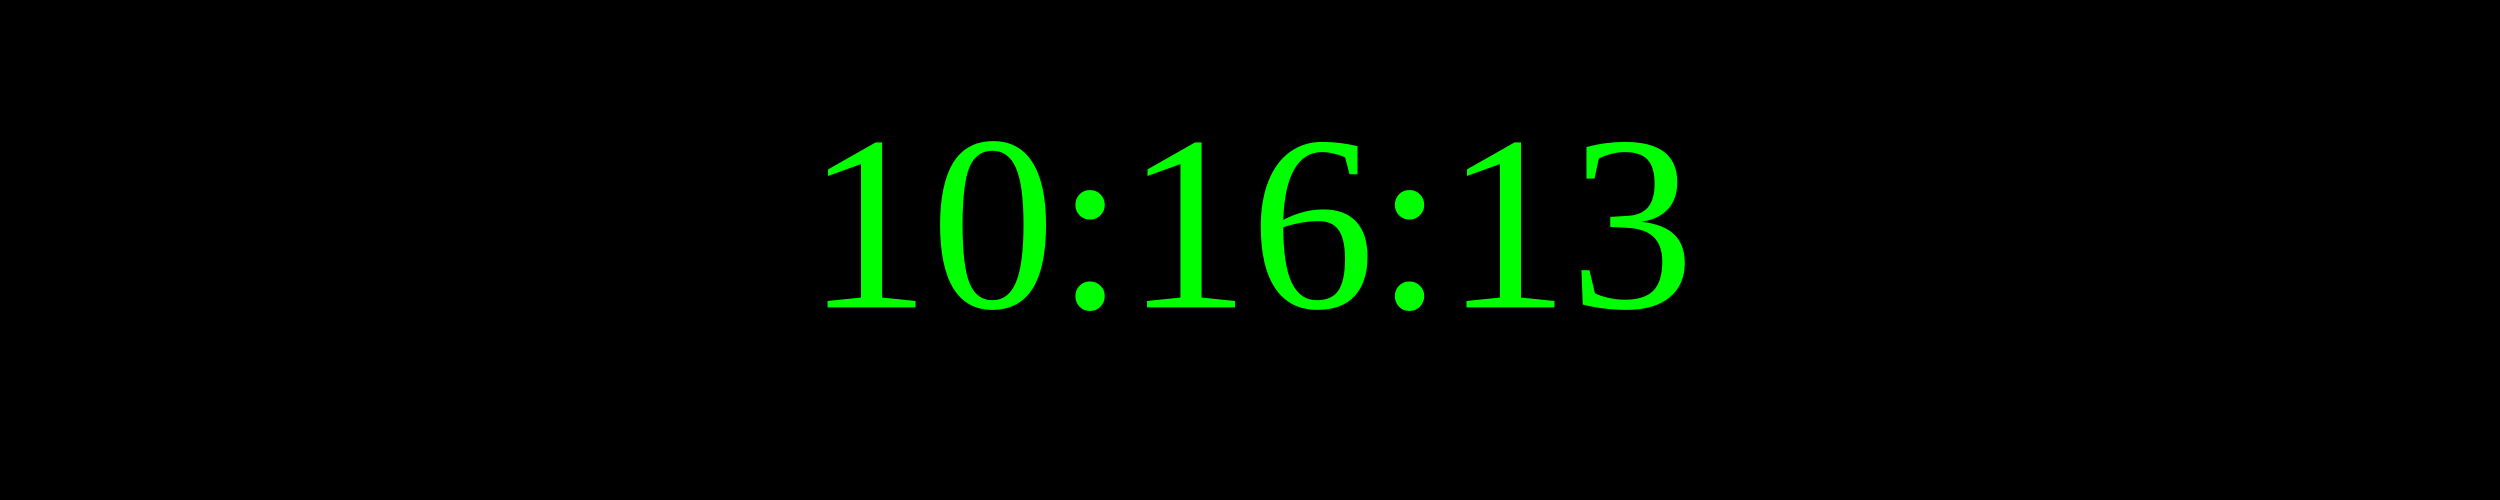
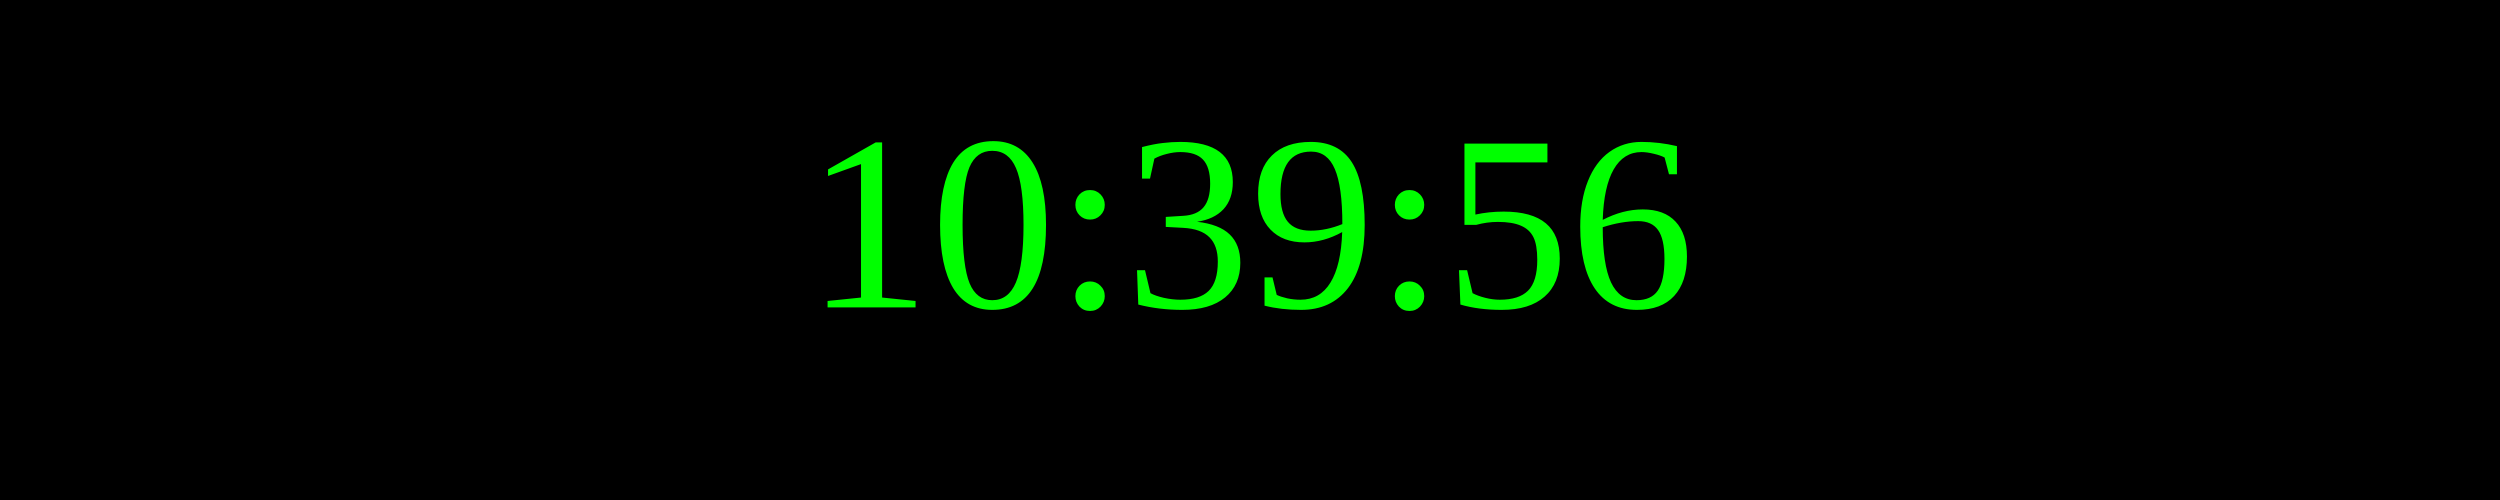
<svg xmlns="http://www.w3.org/2000/svg" width="250" height="50">
  <rect width="100%" height="100%" fill="black" />
  <text x="50%" y="50%" font-size="25" fill="lime" text-anchor="middle" dominant-baseline="middle">
- 10:16:13
+ 10:39:56
</text>
</svg>
